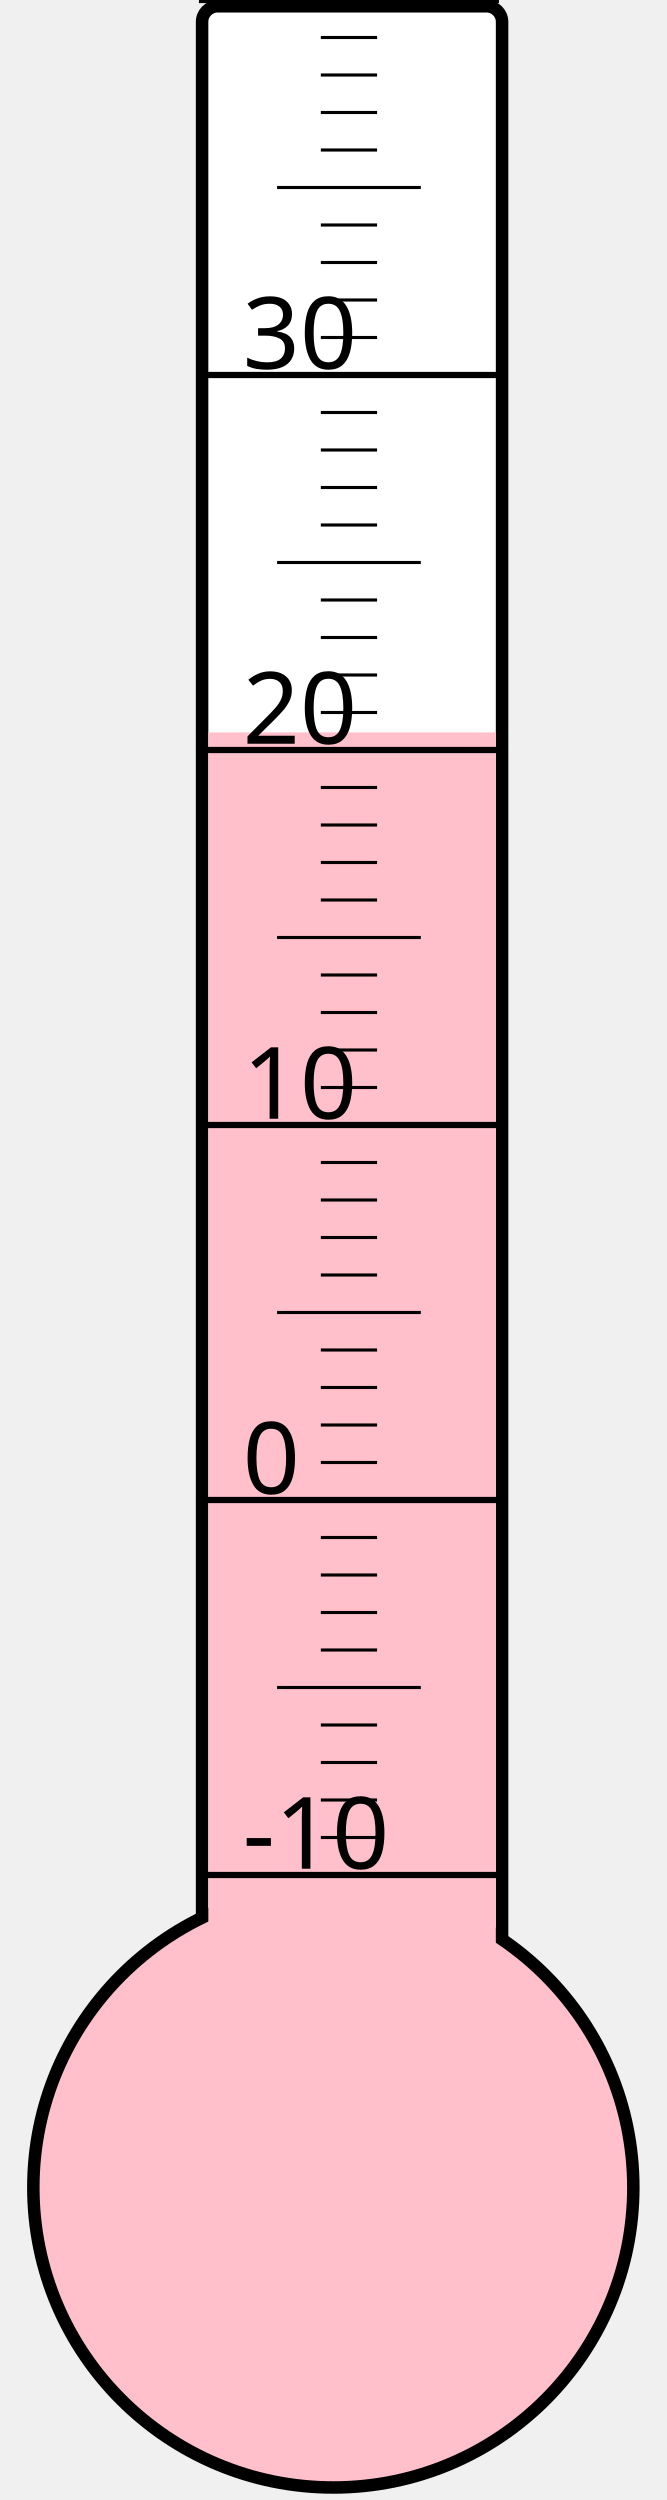
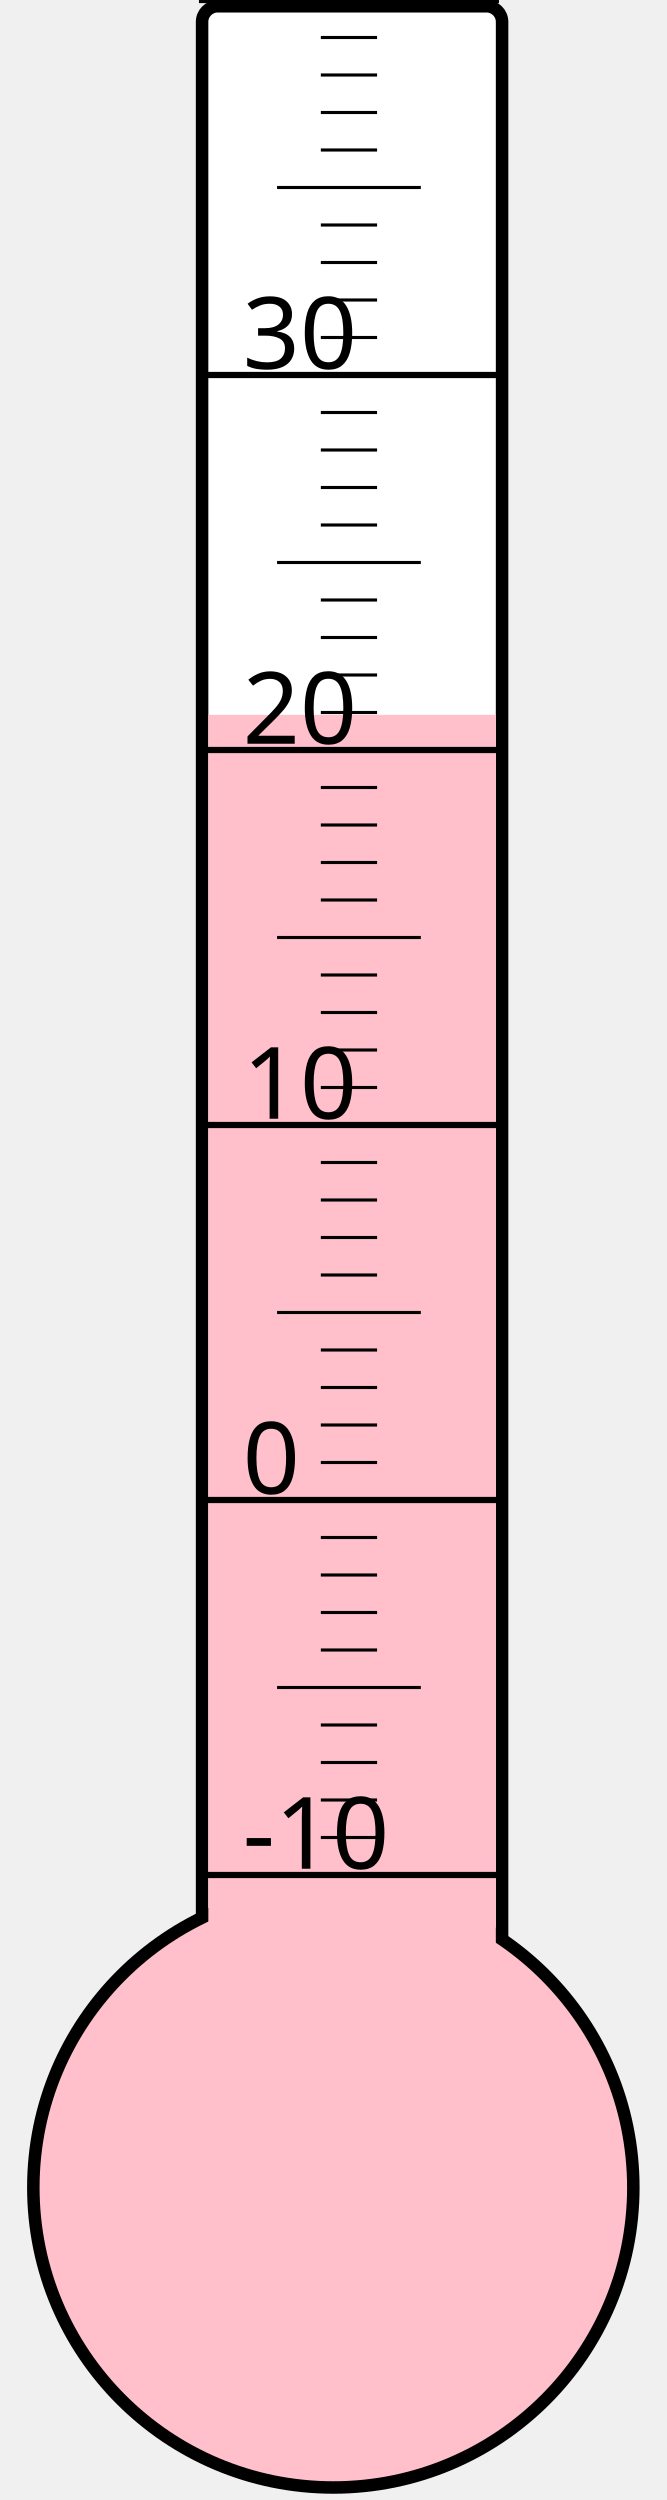
<svg xmlns="http://www.w3.org/2000/svg" width="40px" height="150px" viewBox="0 0 200 800">
  <rect width="200" height="800" x="0" y="0" style="fill: #ffffeb; fill-opacity: 0;" />
  <rect width="96" height="680" x="58" y="2" rx="5" ry="5" style="fill: white; fill-opacity: 1; stroke: black; stroke-width: 4;" />
  <circle cx="100" cy="700" r="96" style="fill: pink; stroke: black; stroke-width: 4;" />
-   <rect width="92" height="465.625" x="60" y="234.375" style="fill: pink; fill-opacity: 1; stroke-width: 0;" />
+   <rect width="92" height="471.25" x="60" y="228.75" style="fill: pink; fill-opacity: 1; stroke-width: 0;" />
  <text x="71" y="598" style="font-family: sans-serif; font-size: 24pt;">-10</text>
  <text x="71" y="478" style="font-family: sans-serif; font-size: 24pt;">0</text>
  <text x="71" y="358" style="font-family: sans-serif; font-size: 24pt;">10</text>
  <text x="71" y="238" style="font-family: sans-serif; font-size: 24pt;">20</text>
  <text x="71" y="118" style="font-family: sans-serif; font-size: 24pt;">30</text>
  <g style="stroke: black;">
    <line x1="57" y1="600" x2="153" y2="600" style="stroke-width: 2;" />
    <line x1="96" y1="588" x2="114" y2="588" style="stroke-width: 1;" />
    <line x1="96" y1="576" x2="114" y2="576" style="stroke-width: 1;" />
    <line x1="96" y1="564" x2="114" y2="564" style="stroke-width: 1;" />
    <line x1="96" y1="552" x2="114" y2="552" style="stroke-width: 1;" />
    <line x1="82" y1="540" x2="128" y2="540" style="stroke-width: 1;" />
    <line x1="96" y1="528" x2="114" y2="528" style="stroke-width: 1;" />
    <line x1="96" y1="516" x2="114" y2="516" style="stroke-width: 1;" />
    <line x1="96" y1="504" x2="114" y2="504" style="stroke-width: 1;" />
    <line x1="96" y1="492" x2="114" y2="492" style="stroke-width: 1;" />
    <line x1="57" y1="480" x2="153" y2="480" style="stroke-width: 2;" />
    <line x1="96" y1="468" x2="114" y2="468" style="stroke-width: 1;" />
    <line x1="96" y1="456" x2="114" y2="456" style="stroke-width: 1;" />
    <line x1="96" y1="444" x2="114" y2="444" style="stroke-width: 1;" />
    <line x1="96" y1="432" x2="114" y2="432" style="stroke-width: 1;" />
    <line x1="82" y1="420" x2="128" y2="420" style="stroke-width: 1;" />
    <line x1="96" y1="408" x2="114" y2="408" style="stroke-width: 1;" />
    <line x1="96" y1="396" x2="114" y2="396" style="stroke-width: 1;" />
    <line x1="96" y1="384" x2="114" y2="384" style="stroke-width: 1;" />
    <line x1="96" y1="372" x2="114" y2="372" style="stroke-width: 1;" />
    <line x1="57" y1="360" x2="153" y2="360" style="stroke-width: 2;" />
    <line x1="96" y1="348" x2="114" y2="348" style="stroke-width: 1;" />
    <line x1="96" y1="336" x2="114" y2="336" style="stroke-width: 1;" />
    <line x1="96" y1="324" x2="114" y2="324" style="stroke-width: 1;" />
    <line x1="96" y1="312" x2="114" y2="312" style="stroke-width: 1;" />
    <line x1="82" y1="300" x2="128" y2="300" style="stroke-width: 1;" />
    <line x1="96" y1="288" x2="114" y2="288" style="stroke-width: 1;" />
    <line x1="96" y1="276" x2="114" y2="276" style="stroke-width: 1;" />
    <line x1="96" y1="264" x2="114" y2="264" style="stroke-width: 1;" />
    <line x1="96" y1="252" x2="114" y2="252" style="stroke-width: 1;" />
    <line x1="57" y1="240" x2="153" y2="240" style="stroke-width: 2;" />
    <line x1="96" y1="228" x2="114" y2="228" style="stroke-width: 1;" />
    <line x1="96" y1="216" x2="114" y2="216" style="stroke-width: 1;" />
    <line x1="96" y1="204" x2="114" y2="204" style="stroke-width: 1;" />
    <line x1="96" y1="192" x2="114" y2="192" style="stroke-width: 1;" />
    <line x1="82" y1="180" x2="128" y2="180" style="stroke-width: 1;" />
    <line x1="96" y1="168" x2="114" y2="168" style="stroke-width: 1;" />
    <line x1="96" y1="156" x2="114" y2="156" style="stroke-width: 1;" />
    <line x1="96" y1="144" x2="114" y2="144" style="stroke-width: 1;" />
    <line x1="96" y1="132" x2="114" y2="132" style="stroke-width: 1;" />
    <line x1="57" y1="120" x2="153" y2="120" style="stroke-width: 2;" />
    <line x1="96" y1="108" x2="114" y2="108" style="stroke-width: 1;" />
    <line x1="96" y1="96" x2="114" y2="96" style="stroke-width: 1;" />
    <line x1="96" y1="84" x2="114" y2="84" style="stroke-width: 1;" />
    <line x1="96" y1="72" x2="114" y2="72" style="stroke-width: 1;" />
    <line x1="82" y1="60" x2="128" y2="60" style="stroke-width: 1;" />
    <line x1="96" y1="48" x2="114" y2="48" style="stroke-width: 1;" />
    <line x1="96" y1="36" x2="114" y2="36" style="stroke-width: 1;" />
    <line x1="96" y1="24" x2="114" y2="24" style="stroke-width: 1;" />
    <line x1="96" y1="12" x2="114" y2="12" style="stroke-width: 1;" />
    <line x1="57" y1="0" x2="153" y2="0" style="stroke-width: 2;" />
  </g>
</svg>
